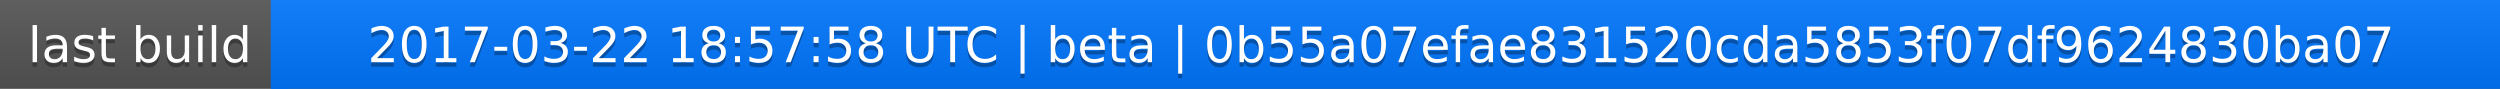
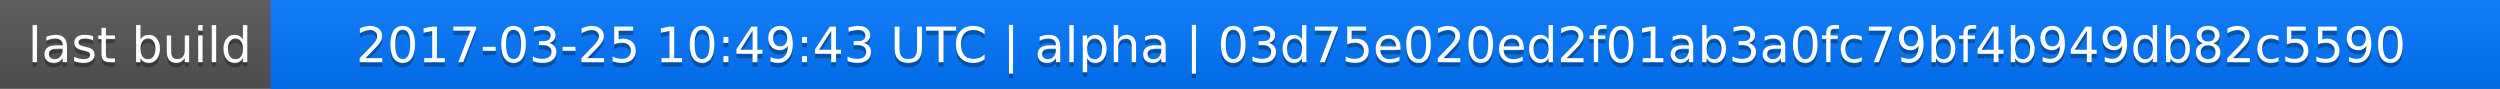
<svg xmlns="http://www.w3.org/2000/svg" width="563" height="20">
  <linearGradient id="a" x2="0" y2="100%">
    <stop offset="0" stop-color="#bbb" stop-opacity=".1" />
    <stop offset="1" stop-opacity=".1" />
  </linearGradient>
  <rect rx="0" width="563" height="20" fill="#555" />
  <rect rx="0" x="61" width="502" height="20" fill="#07f" />
  <path fill="#07f" d="M61 0h4v20h-4z" />
  <rect rx="0" width="563" height="20" fill="url(#a)" />
  <g fill="#fff" text-anchor="middle" font-family="DejaVu Sans,Verdana,Geneva,sans-serif" font-size="11">
    <text x="31.5" y="15" fill="#010101" fill-opacity=".3">last build</text>
    <text x="31.5" y="14">last build</text>
-     <text x="311" y="15" fill="#010101" fill-opacity=".3">2017-03-22 18:57:58 UTC | beta | 0b55a07efae831520cda5853f07df9624830ba07</text>
-     <text x="311" y="14">2017-03-22 18:57:58 UTC | beta | 0b55a07efae831520cda5853f07df9624830ba07</text>
+     <text x="311" y="15" fill="#010101" fill-opacity=".3">2017-03-25 10:49:43 UTC | alpha | 03d75e020ed2f01ab3a0fc79bf4b949db82c5590</text>
+     <text x="311" y="14">2017-03-25 10:49:43 UTC | alpha | 03d75e020ed2f01ab3a0fc79bf4b949db82c5590</text>
  </g>
</svg>
